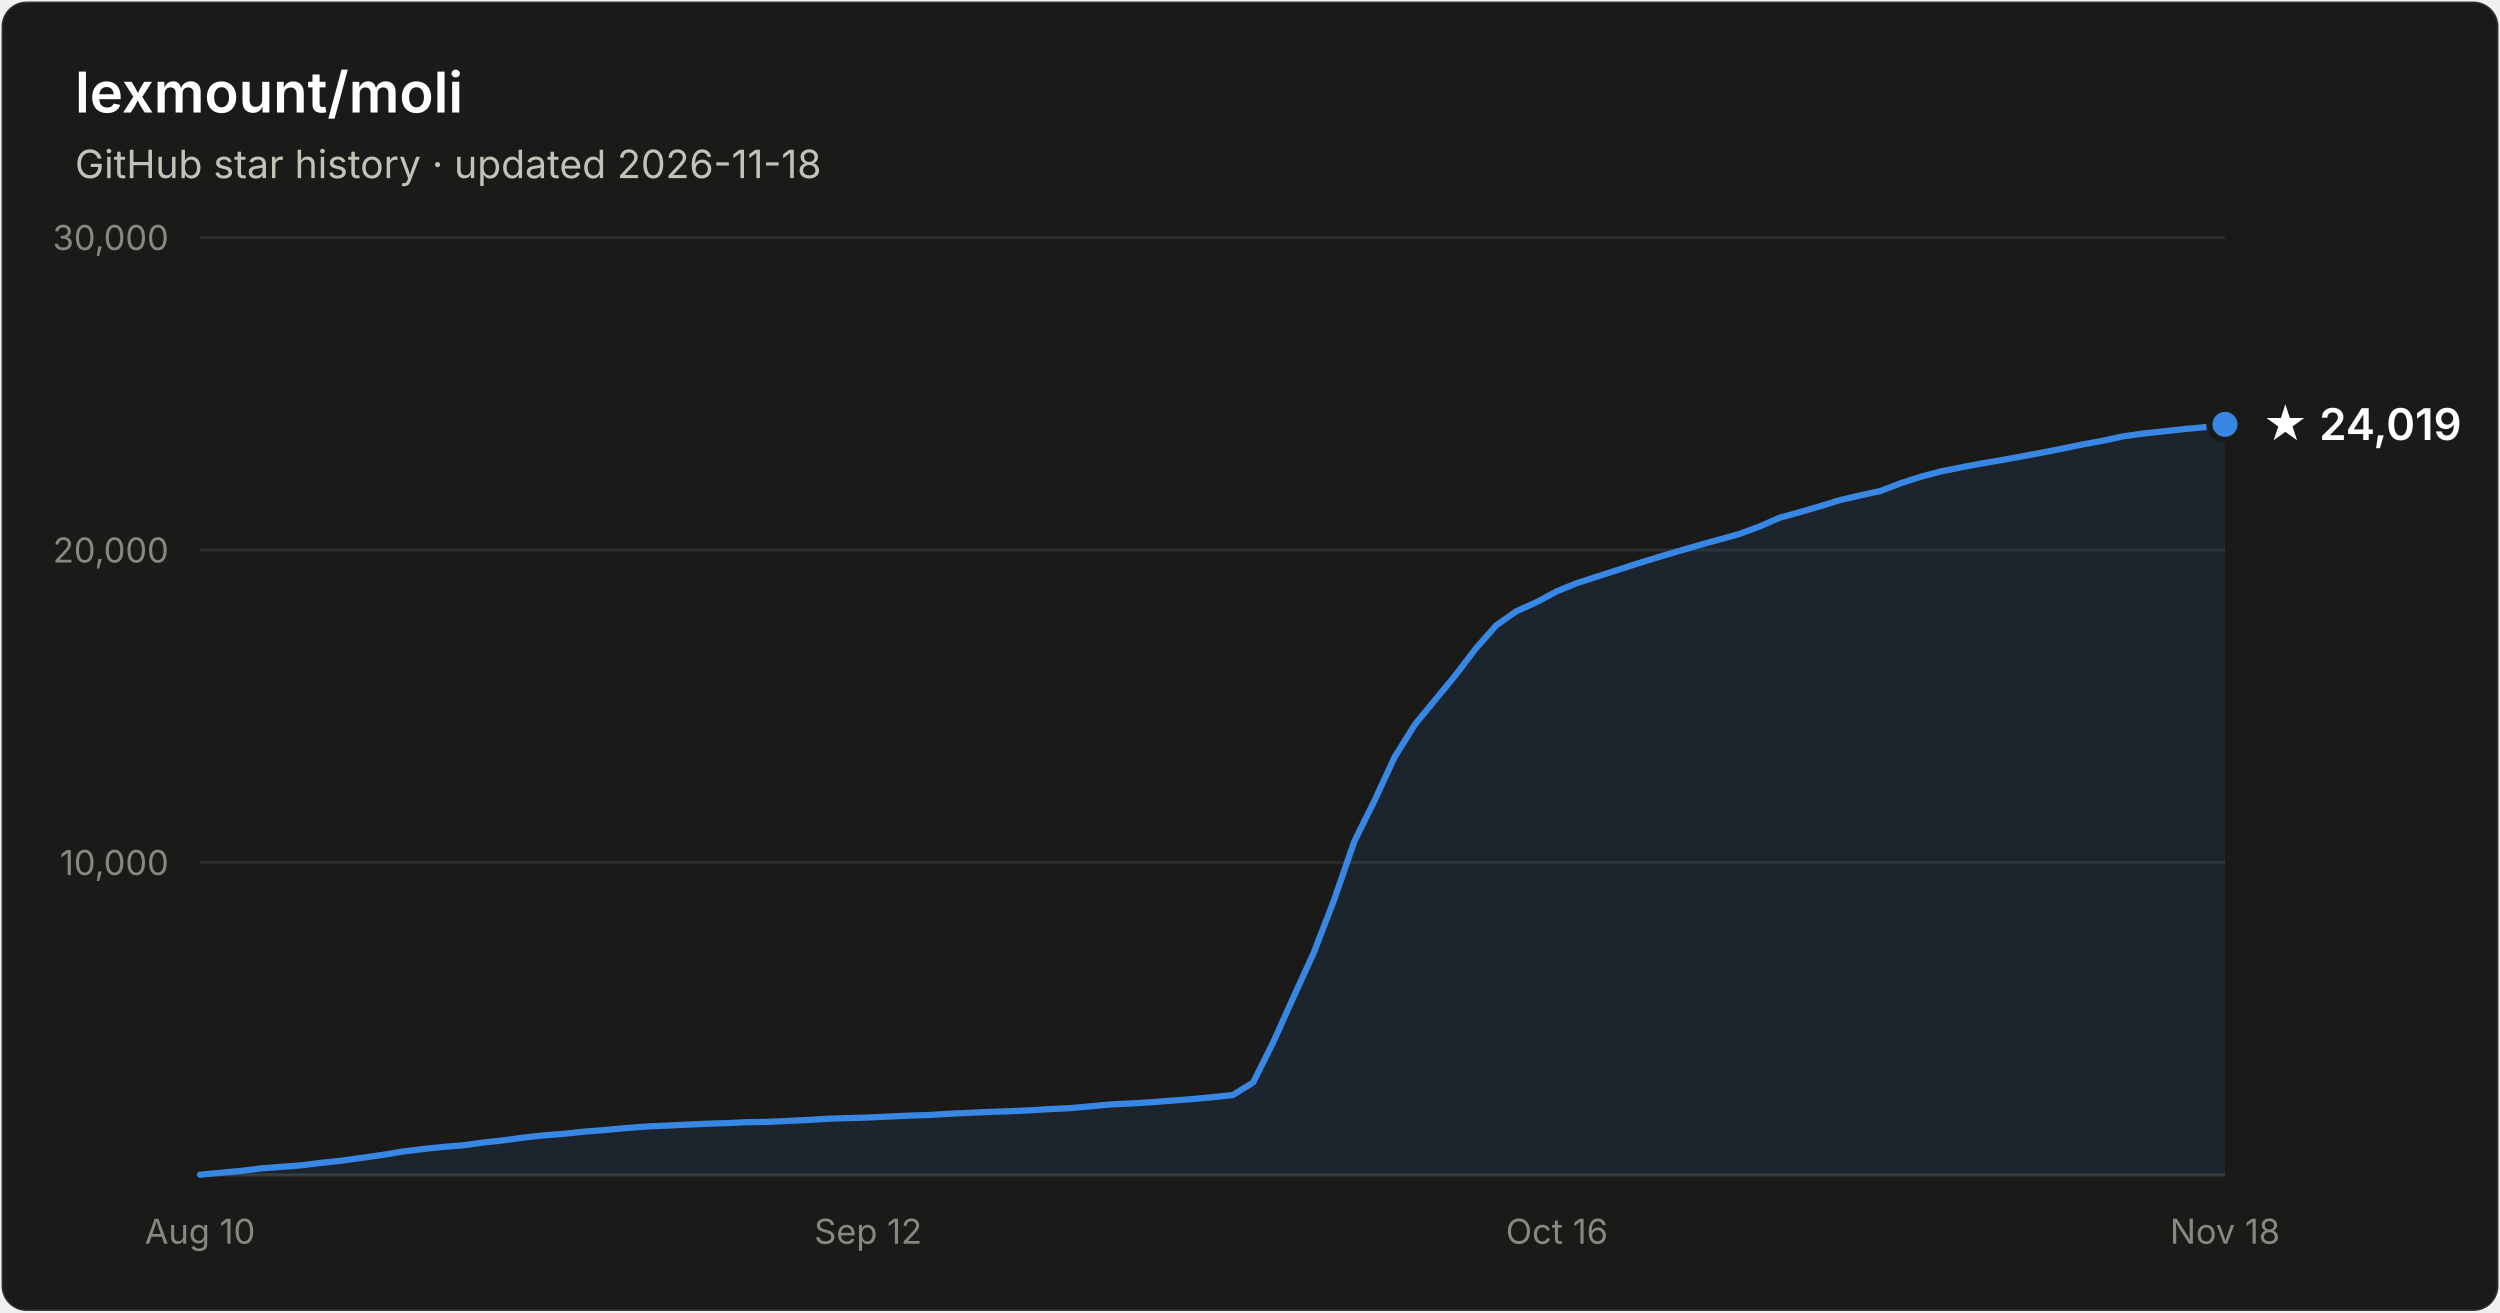
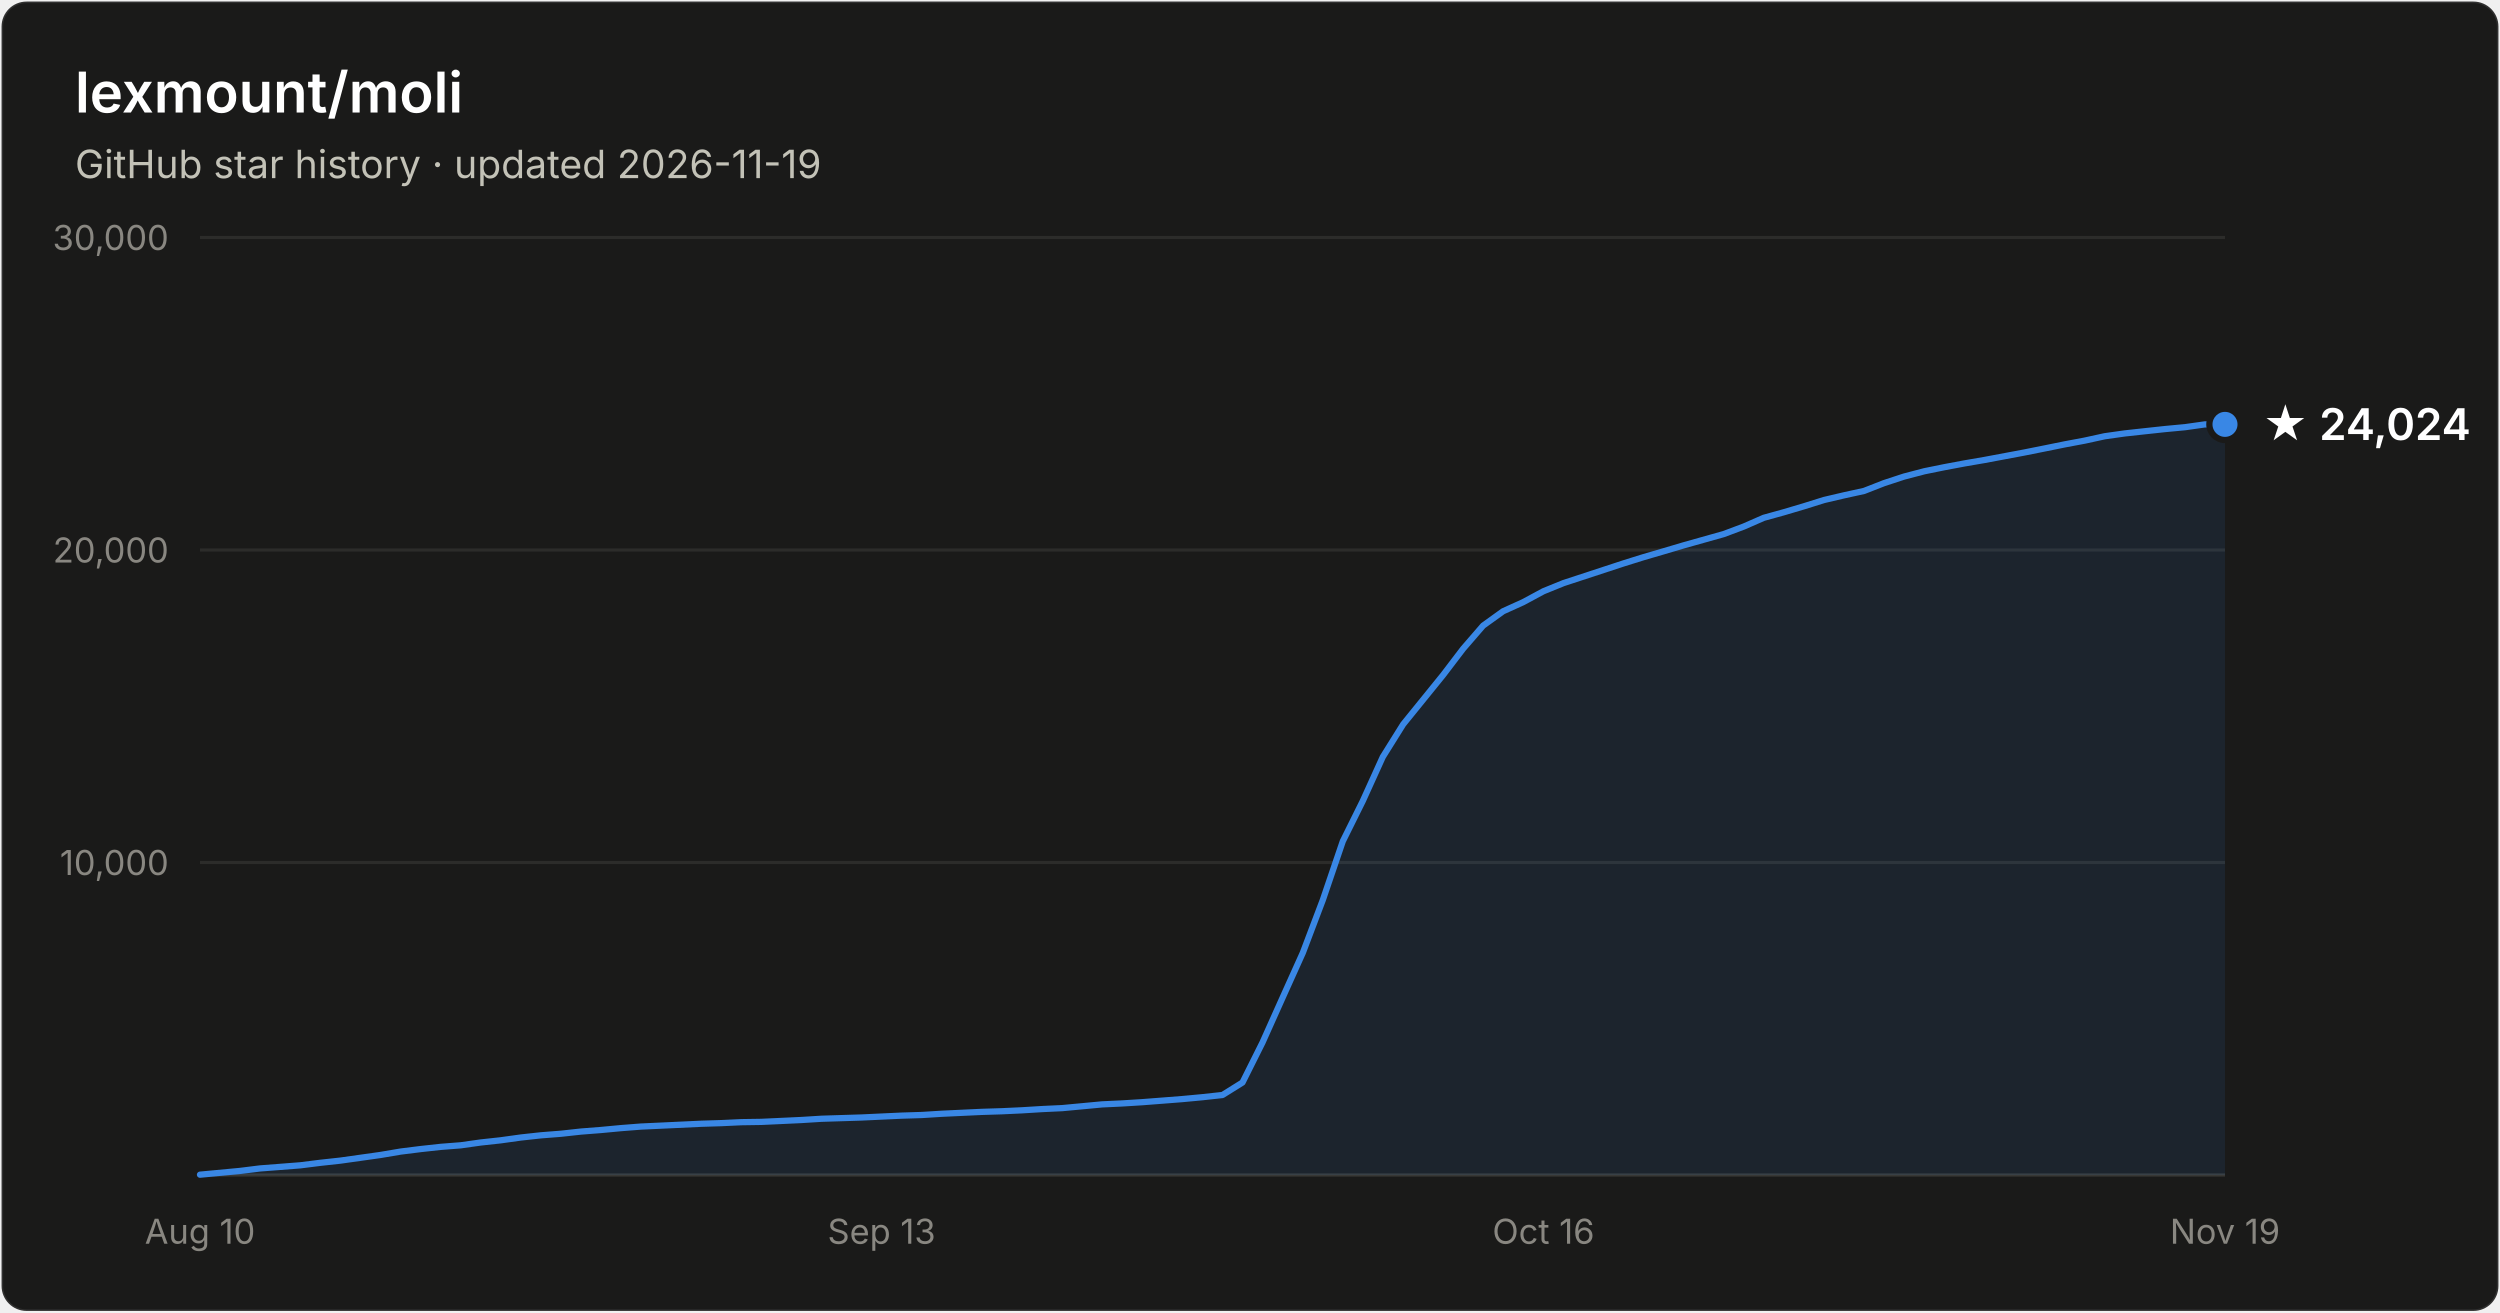
- <svg xmlns="http://www.w3.org/2000/svg" width="800" height="420" viewBox="0 0 800 420" font-family="system-ui, -apple-system, Segoe UI, sans-serif" role="img" aria-label="Star history of lexmount/moli: 24,019 stars as of 2026-11-18">
+ <svg xmlns="http://www.w3.org/2000/svg" width="800" height="420" viewBox="0 0 800 420" font-family="system-ui, -apple-system, Segoe UI, sans-serif" role="img" aria-label="Star history of lexmount/moli: 24,024 stars as of 2026-11-19">
  <rect x="0.5" y="0.5" width="799" height="419" rx="8" fill="#1a1a19" stroke="rgba(255,255,255,0.10)" />
  <text x="24" y="36" fill="#ffffff" font-size="18" font-weight="600">lexmount/moli</text>
-   <text x="24" y="57" fill="#c3c2b7" font-size="12.5">GitHub star history · updated 2026-11-18</text>
+   <text x="24" y="57" fill="#c3c2b7" font-size="12.5">GitHub star history · updated 2026-11-19</text>
  <line x1="64" y1="276.0" x2="712" y2="276.0" stroke="#2c2c2a" stroke-width="1" />
  <text x="54" y="280.0" text-anchor="end" fill="#898781" font-size="11" style="font-variant-numeric:tabular-nums">10,000</text>
  <line x1="64" y1="176.0" x2="712" y2="176.0" stroke="#2c2c2a" stroke-width="1" />
  <text x="54" y="180.0" text-anchor="end" fill="#898781" font-size="11" style="font-variant-numeric:tabular-nums">20,000</text>
  <line x1="64" y1="76.0" x2="712" y2="76.0" stroke="#2c2c2a" stroke-width="1" />
  <text x="54" y="80.0" text-anchor="end" fill="#898781" font-size="11" style="font-variant-numeric:tabular-nums">30,000</text>
  <line x1="64" y1="376" x2="712" y2="376" stroke="#383835" stroke-width="1" />
  <text x="64.0" y="398" text-anchor="middle" fill="#898781" font-size="11" style="font-variant-numeric:tabular-nums">Aug 10</text>
-   <text x="277.8" y="398" text-anchor="middle" fill="#898781" font-size="11" style="font-variant-numeric:tabular-nums">Sep 12</text>
-   <text x="498.2" y="398" text-anchor="middle" fill="#898781" font-size="11" style="font-variant-numeric:tabular-nums">Oct 16</text>
-   <text x="712.0" y="398" text-anchor="middle" fill="#898781" font-size="11" style="font-variant-numeric:tabular-nums">Nov 18</text>
-   <path d="M64.0 375.9 L70.5 375.3 L77.0 374.7 L83.4 373.9 L89.9 373.4 L96.4 372.9 L102.9 372.1 L109.4 371.4 L115.8 370.5 L122.3 369.6 L128.8 368.5 L135.3 367.7 L141.8 367.0 L148.2 366.5 L154.7 365.6 L161.2 364.9 L167.7 364.0 L174.2 363.3 L180.6 362.8 L187.1 362.1 L193.6 361.6 L200.1 361.0 L206.6 360.5 L213.0 360.2 L219.5 359.9 L226.0 359.6 L232.5 359.4 L239.0 359.1 L245.4 359.0 L251.9 358.7 L258.4 358.4 L264.9 358.0 L271.4 357.8 L277.8 357.6 L284.3 357.3 L290.8 357.0 L297.3 356.8 L303.8 356.4 L310.2 356.1 L316.7 355.8 L323.2 355.6 L329.7 355.3 L336.2 354.9 L342.6 354.6 L349.1 354.0 L355.6 353.4 L362.1 353.1 L368.6 352.7 L375.0 352.2 L381.5 351.7 L388.0 351.1 L394.5 350.4 L401.0 346.4 L407.4 333.6 L413.9 319.1 L420.4 304.9 L426.9 288.0 L433.4 269.2 L439.8 256.3 L446.3 242.2 L452.8 231.8 L459.3 223.9 L465.8 216.0 L472.2 207.6 L478.7 200.2 L485.2 195.6 L491.7 192.7 L498.2 189.2 L504.6 186.6 L511.1 184.5 L517.6 182.4 L524.1 180.3 L530.6 178.3 L537.0 176.4 L543.5 174.5 L550.0 172.7 L556.5 170.9 L563.0 168.5 L569.4 165.7 L575.9 163.9 L582.4 162.0 L588.9 160.0 L595.4 158.5 L601.8 157.1 L608.3 154.6 L614.8 152.5 L621.3 150.8 L627.8 149.5 L634.2 148.3 L640.7 147.2 L647.2 146.0 L653.7 144.8 L660.2 143.5 L666.6 142.2 L673.1 141.0 L679.6 139.6 L686.1 138.7 L692.6 138.0 L699.0 137.3 L705.5 136.7 L712.0 135.8 L712.0 376 L64.0 376 Z" fill="#3987e5" fill-opacity="0.1" />
-   <path d="M64.0 375.9 L70.5 375.3 L77.0 374.7 L83.4 373.9 L89.9 373.4 L96.4 372.9 L102.9 372.1 L109.4 371.4 L115.8 370.5 L122.3 369.6 L128.8 368.5 L135.3 367.7 L141.8 367.0 L148.2 366.5 L154.7 365.6 L161.2 364.9 L167.7 364.0 L174.2 363.3 L180.6 362.8 L187.1 362.1 L193.6 361.6 L200.1 361.0 L206.6 360.5 L213.0 360.2 L219.5 359.9 L226.0 359.6 L232.5 359.4 L239.0 359.1 L245.4 359.0 L251.9 358.7 L258.4 358.4 L264.9 358.0 L271.4 357.8 L277.8 357.6 L284.3 357.3 L290.8 357.0 L297.3 356.8 L303.8 356.4 L310.2 356.1 L316.7 355.8 L323.2 355.6 L329.7 355.3 L336.2 354.9 L342.6 354.6 L349.1 354.0 L355.6 353.4 L362.1 353.1 L368.6 352.7 L375.0 352.2 L381.5 351.7 L388.0 351.1 L394.5 350.4 L401.0 346.4 L407.4 333.6 L413.9 319.1 L420.4 304.9 L426.9 288.0 L433.4 269.2 L439.8 256.3 L446.3 242.2 L452.8 231.8 L459.3 223.9 L465.8 216.0 L472.2 207.6 L478.7 200.2 L485.2 195.6 L491.7 192.7 L498.2 189.2 L504.6 186.6 L511.1 184.5 L517.6 182.4 L524.1 180.3 L530.6 178.3 L537.0 176.4 L543.5 174.5 L550.0 172.7 L556.5 170.9 L563.0 168.5 L569.4 165.7 L575.9 163.9 L582.4 162.0 L588.9 160.0 L595.4 158.5 L601.8 157.1 L608.3 154.6 L614.8 152.5 L621.3 150.8 L627.8 149.5 L634.2 148.3 L640.7 147.2 L647.2 146.0 L653.7 144.8 L660.2 143.5 L666.6 142.2 L673.1 141.0 L679.6 139.6 L686.1 138.7 L692.6 138.0 L699.0 137.3 L705.5 136.7 L712.0 135.8" fill="none" stroke="#3987e5" stroke-width="2" stroke-linejoin="round" stroke-linecap="round" />
+   <text x="282.1" y="398" text-anchor="middle" fill="#898781" font-size="11" style="font-variant-numeric:tabular-nums">Sep 13</text>
+   <text x="493.9" y="398" text-anchor="middle" fill="#898781" font-size="11" style="font-variant-numeric:tabular-nums">Oct 16</text>
+   <text x="712.0" y="398" text-anchor="middle" fill="#898781" font-size="11" style="font-variant-numeric:tabular-nums">Nov 19</text>
+   <path d="M64.0 375.9 L70.4 375.3 L76.8 374.7 L83.2 373.9 L89.7 373.4 L96.1 372.9 L102.5 372.1 L108.9 371.4 L115.3 370.5 L121.7 369.6 L128.2 368.5 L134.6 367.7 L141.0 367.0 L147.4 366.5 L153.8 365.6 L160.2 364.9 L166.7 364.0 L173.1 363.3 L179.5 362.8 L185.9 362.1 L192.3 361.6 L198.7 361.0 L205.1 360.5 L211.6 360.2 L218.0 359.9 L224.4 359.6 L230.8 359.4 L237.2 359.1 L243.6 359.0 L250.1 358.7 L256.5 358.4 L262.9 358.0 L269.3 357.8 L275.7 357.6 L282.1 357.3 L288.6 357.0 L295.0 356.8 L301.4 356.4 L307.8 356.1 L314.2 355.8 L320.6 355.6 L327.0 355.3 L333.5 354.9 L339.9 354.6 L346.3 354.0 L352.7 353.4 L359.1 353.1 L365.5 352.7 L372.0 352.2 L378.4 351.7 L384.8 351.1 L391.2 350.4 L397.6 346.4 L404.0 333.6 L410.5 319.1 L416.9 304.9 L423.3 288.0 L429.7 269.2 L436.1 256.3 L442.5 242.2 L449.0 231.8 L455.4 223.9 L461.8 216.0 L468.2 207.6 L474.6 200.2 L481.0 195.6 L487.4 192.7 L493.9 189.2 L500.3 186.6 L506.7 184.5 L513.1 182.4 L519.5 180.3 L525.9 178.3 L532.4 176.4 L538.8 174.5 L545.2 172.7 L551.6 170.9 L558.0 168.5 L564.4 165.7 L570.9 163.9 L577.3 162.0 L583.7 160.0 L590.1 158.5 L596.5 157.1 L602.9 154.6 L609.3 152.5 L615.8 150.8 L622.2 149.5 L628.6 148.3 L635.0 147.2 L641.4 146.0 L647.8 144.8 L654.3 143.5 L660.7 142.2 L667.1 141.0 L673.5 139.6 L679.9 138.7 L686.3 138.0 L692.8 137.3 L699.2 136.7 L705.6 135.8 L712.0 135.8 L712.0 376 L64.0 376 Z" fill="#3987e5" fill-opacity="0.1" />
+   <path d="M64.0 375.9 L70.4 375.3 L76.8 374.7 L83.2 373.9 L89.7 373.4 L96.1 372.9 L102.5 372.1 L108.9 371.4 L115.3 370.5 L121.7 369.6 L128.2 368.5 L134.6 367.7 L141.0 367.0 L147.4 366.5 L153.8 365.6 L160.2 364.9 L166.7 364.0 L173.1 363.3 L179.5 362.8 L185.9 362.1 L192.3 361.6 L198.7 361.0 L205.1 360.5 L211.6 360.2 L218.0 359.9 L224.4 359.6 L230.8 359.4 L237.2 359.1 L243.6 359.0 L250.1 358.7 L256.5 358.4 L262.9 358.0 L269.3 357.8 L275.7 357.6 L282.1 357.3 L288.6 357.0 L295.0 356.8 L301.4 356.4 L307.8 356.1 L314.2 355.8 L320.6 355.6 L327.0 355.3 L333.5 354.9 L339.9 354.6 L346.3 354.0 L352.7 353.4 L359.1 353.1 L365.5 352.7 L372.0 352.2 L378.4 351.7 L384.8 351.1 L391.2 350.4 L397.6 346.4 L404.0 333.6 L410.5 319.1 L416.9 304.9 L423.3 288.0 L429.7 269.2 L436.1 256.3 L442.5 242.2 L449.0 231.8 L455.4 223.9 L461.8 216.0 L468.2 207.6 L474.6 200.2 L481.0 195.6 L487.4 192.7 L493.9 189.2 L500.3 186.6 L506.7 184.5 L513.1 182.4 L519.5 180.3 L525.9 178.3 L532.4 176.4 L538.8 174.5 L545.2 172.7 L551.6 170.9 L558.0 168.5 L564.4 165.7 L570.9 163.9 L577.3 162.0 L583.7 160.0 L590.1 158.5 L596.5 157.1 L602.9 154.6 L609.3 152.5 L615.8 150.8 L622.2 149.5 L628.6 148.3 L635.0 147.2 L641.4 146.0 L647.8 144.8 L654.3 143.5 L660.7 142.2 L667.1 141.0 L673.5 139.6 L679.9 138.7 L686.3 138.0 L692.8 137.3 L699.2 136.7 L705.6 135.8 L712.0 135.8" fill="none" stroke="#3987e5" stroke-width="2" stroke-linejoin="round" stroke-linecap="round" />
  <circle cx="712.0" cy="135.8" r="5" fill="#3987e5" stroke="#1a1a19" stroke-width="2" />
-   <text x="724.0" y="140.8" fill="#ffffff" font-size="14" font-weight="600">★ 24,019</text>
+   <text x="724.0" y="140.8" fill="#ffffff" font-size="14" font-weight="600">★ 24,024</text>
</svg>
